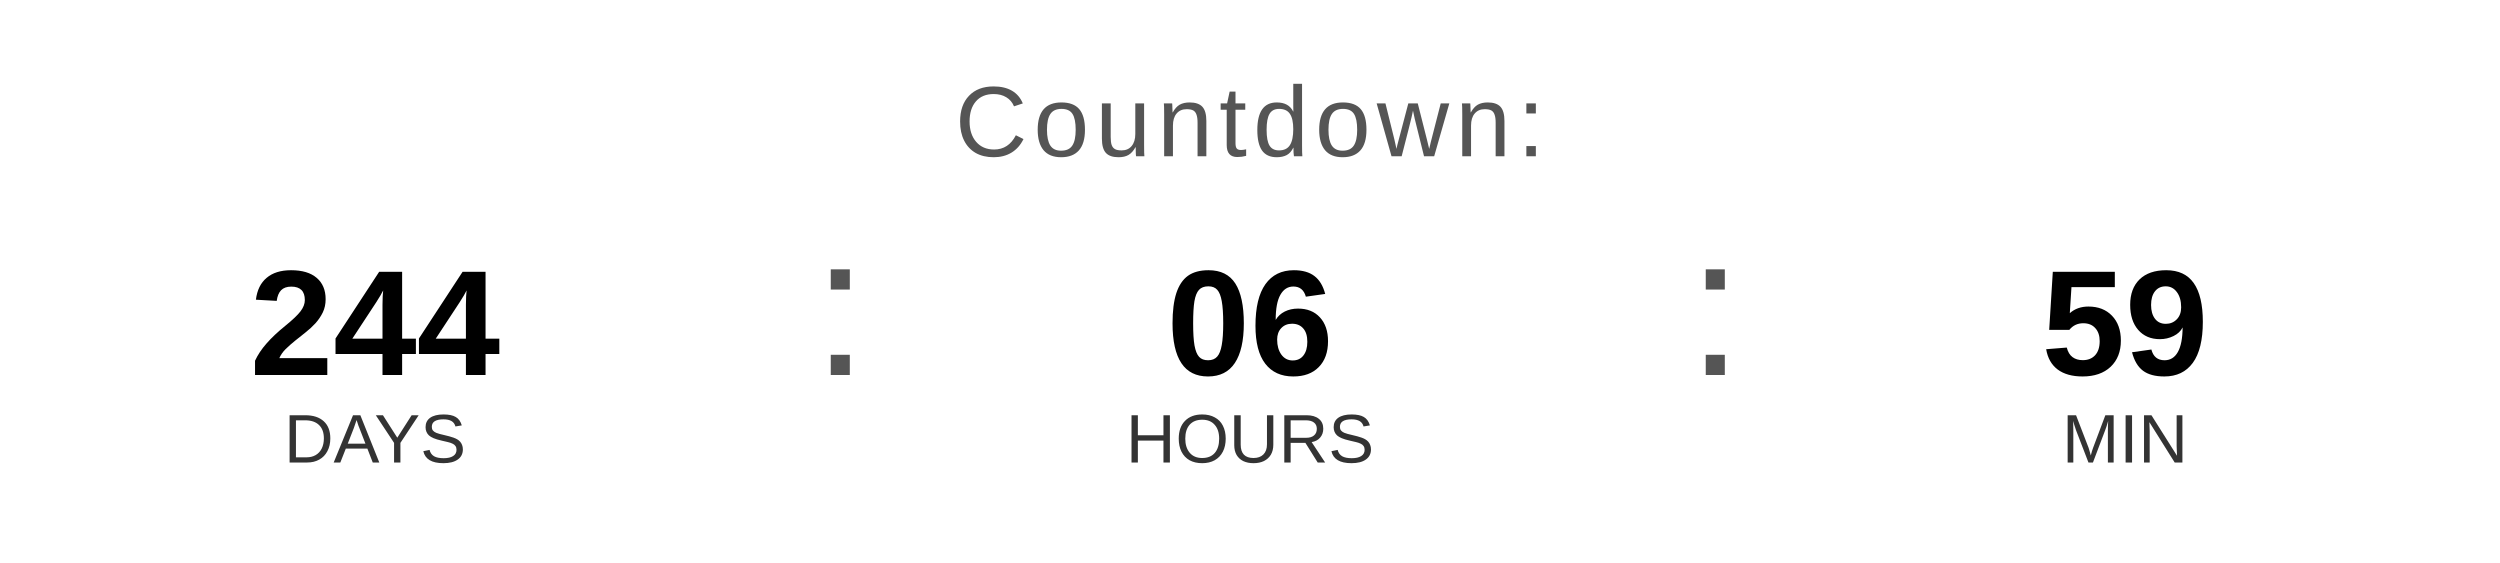
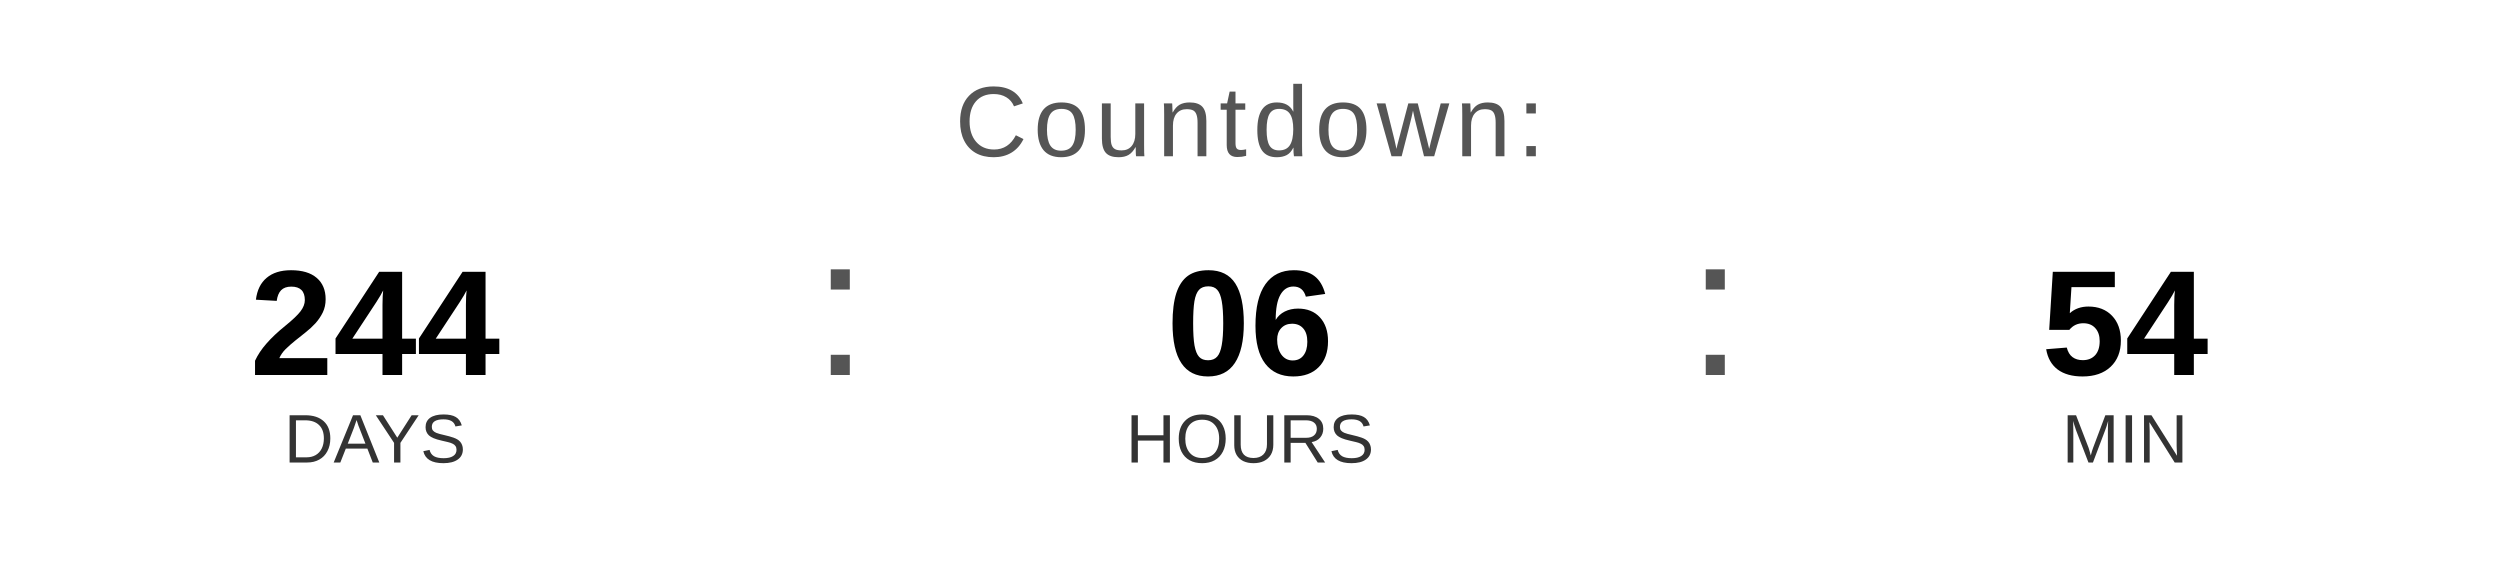
<svg xmlns="http://www.w3.org/2000/svg" width="400" height="90" viewBox="0 0 400 90">
  <text x="200" y="25" font-family="Arial, Helvetica, sans-serif" font-size="16" fill="#555555" text-anchor="middle" letter-spacing="1">
    Countdown:
  </text>
  <text x="60" y="60" font-family="Arial, Helvetica, sans-serif" font-size="24" font-weight="bold" fill="#000000" text-anchor="middle">244</text>
  <text x="60" y="74" font-family="Arial, Helvetica, sans-serif" font-size="11" fill="#333333" text-anchor="middle">DAYS</text>
  <text x="130" y="60" font-family="Arial, sans-serif" font-size="32" fill="#555555">:</text>
  <text x="200" y="60" font-family="Arial, Helvetica, sans-serif" font-size="24" font-weight="bold" fill="#000000" text-anchor="middle">06</text>
  <text x="200" y="74" font-family="Arial, Helvetica, sans-serif" font-size="11" fill="#333333" text-anchor="middle">HOURS</text>
  <text x="270" y="60" font-family="Arial, sans-serif" font-size="32" fill="#555555">:</text>
-   <text x="340" y="60" font-family="Arial, Helvetica, sans-serif" font-size="24" font-weight="bold" fill="#000000" text-anchor="middle">59</text>
+   <text x="340" y="60" font-family="Arial, Helvetica, sans-serif" font-size="24" font-weight="bold" fill="#000000" text-anchor="middle">54</text>
  <text x="340" y="74" font-family="Arial, Helvetica, sans-serif" font-size="11" fill="#333333" text-anchor="middle">MIN</text>
</svg>
